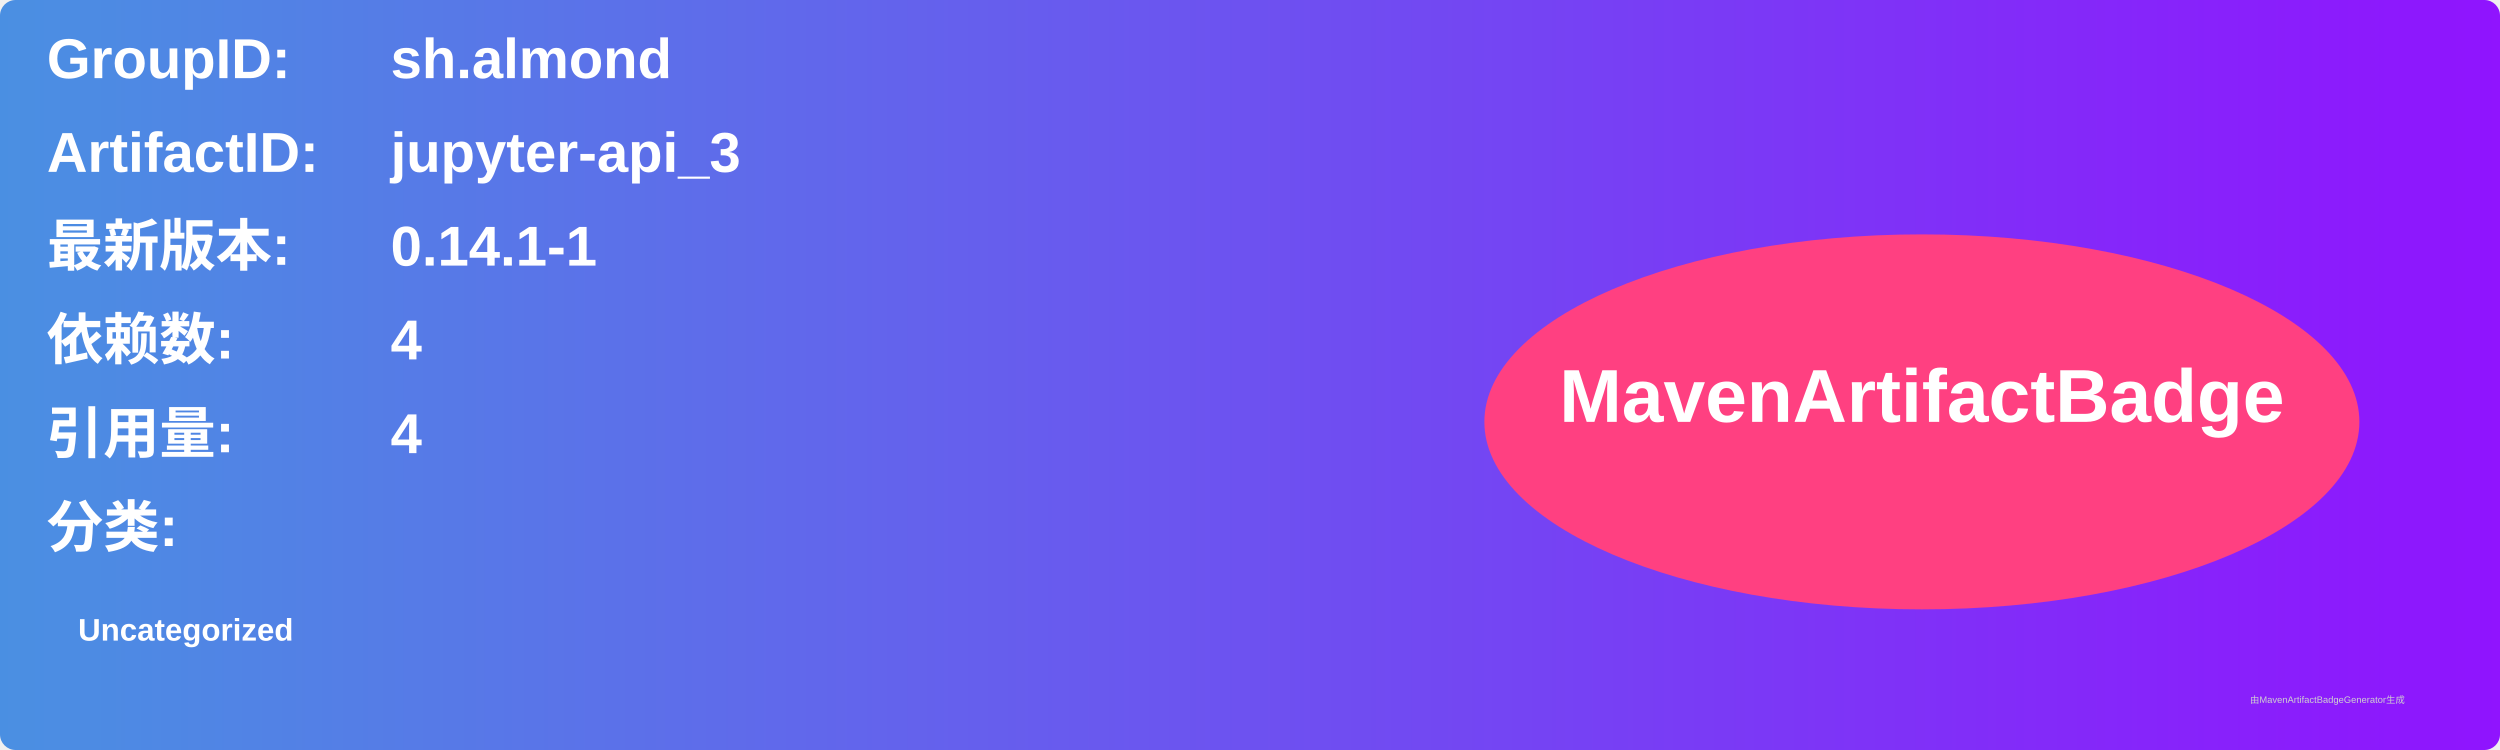
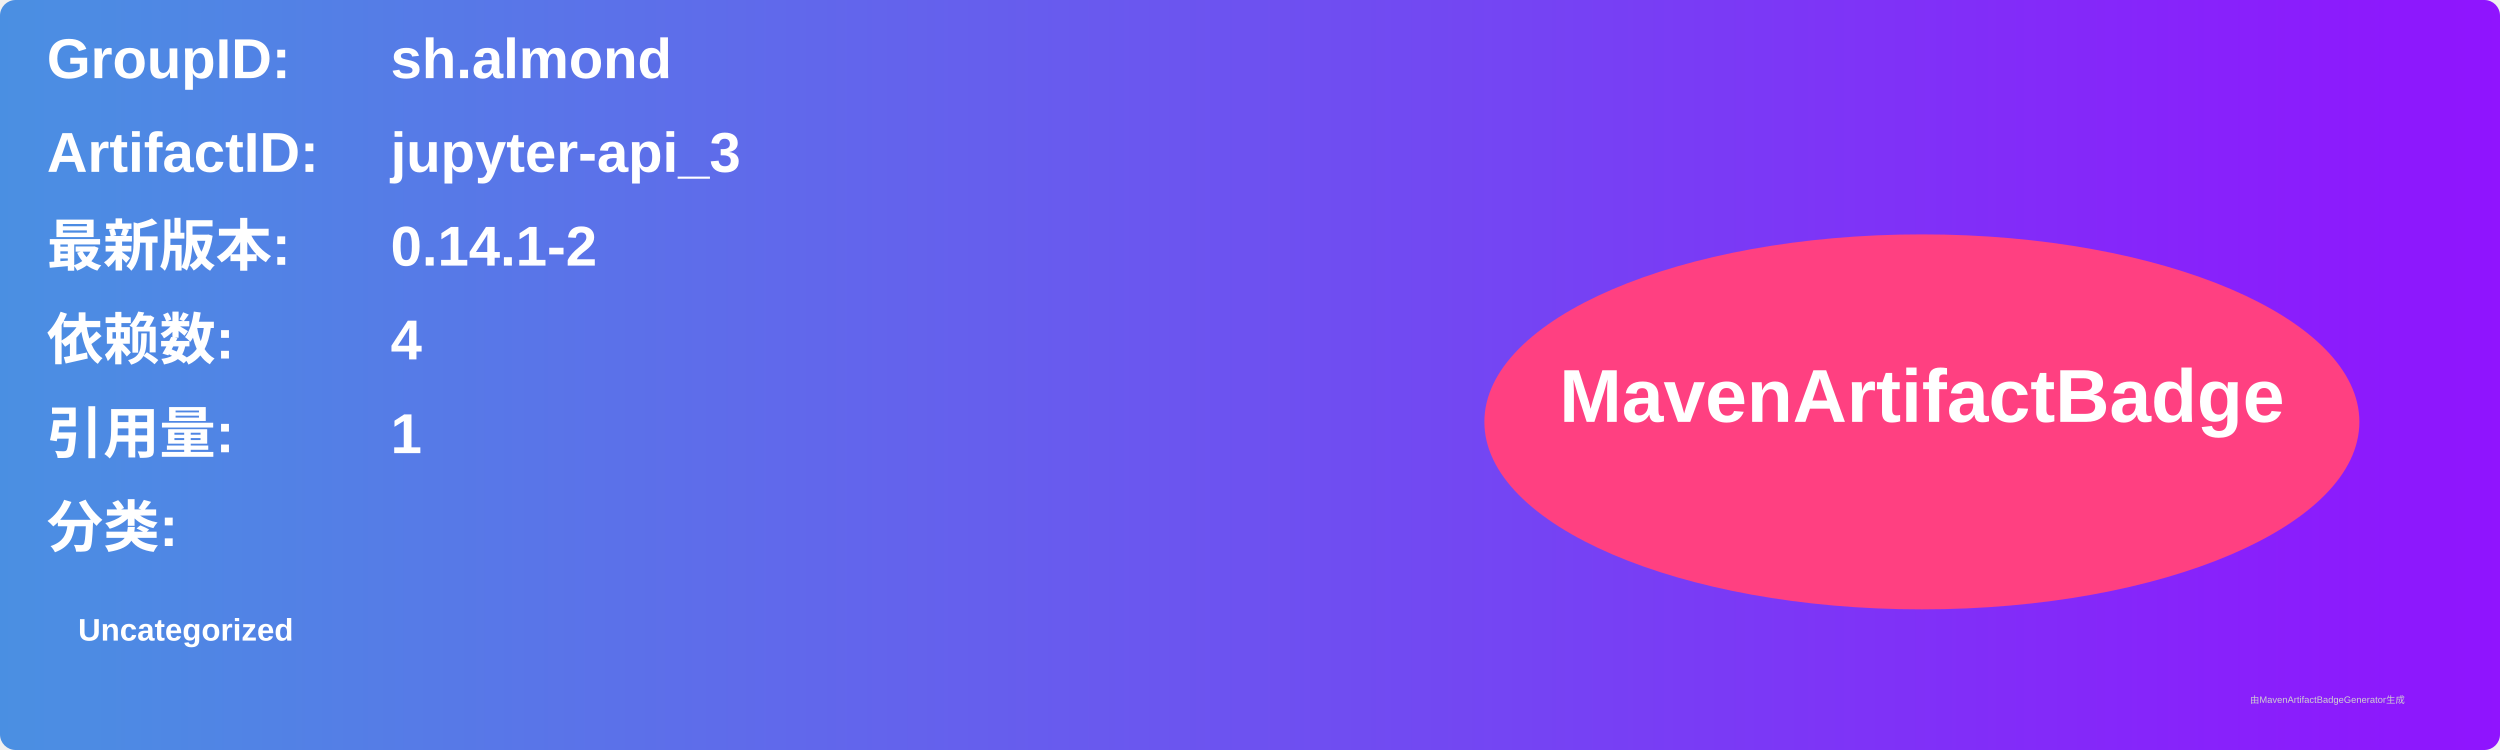
<svg xmlns="http://www.w3.org/2000/svg" width="800" height="240" viewBox="0 0 800 240">
  <linearGradient id="grad" x1="0%" y1="0%" x2="100%" y2="0%">
    <stop offset="0%" stop-color="#4a90e2" />
    <stop offset="100%" stop-color="#9013fe" />
  </linearGradient>
  <rect width="100%" height="100%" rx="5" ry="5" fill="url(#grad)" />
  <g transform="translate(15, 15)">
    <text x="0" y="10" font-family="Arial" font-size="18" fill="white" font-weight="bold" width="260">GroupID:</text>
    <text x="110" y="10" font-family="Arial" font-size="18" fill="white" font-weight="bold" width="460">sh.almond</text>
    <text x="0" y="40" font-family="Arial" font-size="18" fill="white" font-weight="bold" width="260">ArtifactID:</text>
    <text x="110" y="40" font-family="Arial" font-size="18" fill="white" font-weight="bold" width="460">jupyter-api_3</text>
    <text x="0" y="70" font-family="Arial" font-size="18" fill="white" font-weight="bold">最新版本:</text>
    <text x="110" y="70" font-family="Arial" font-size="18" fill="white" font-weight="bold">
-       <tspan font-weight="bold">0.14.1-1</tspan>
+       <tspan font-weight="bold">0.14.1-2</tspan>
    </text>
    <text x="0" y="100" font-family="Arial" font-size="18" fill="white" font-weight="bold">依赖数: </text>
    <text x="110" y="100" font-family="Arial" font-size="18" fill="white">
      <tspan font-weight="bold">4</tspan>
    </text>
    <text x="0" y="130" font-family="Arial" font-size="18" fill="white" font-weight="bold">引用量: </text>
    <text x="110" y="130" font-family="Arial" font-size="18" fill="white">
-       <tspan font-weight="bold">4</tspan>
+       <tspan font-weight="bold">1</tspan>
    </text>
    <text x="0" y="160" font-family="Arial" font-size="18" fill="white" font-weight="bold">分类:</text>
    <text x="10" y="190" font-family="Arial" font-size="10" fill="white">
      <tspan font-weight="bold">Uncategorized</tspan>
    </text>
    <ellipse cx="600" cy="120" rx="140" ry="60" fill="#ff4081" />
    <text x="600" y="120" text-anchor="middle" font-family="Arial" font-size="24" fill="white" font-weight="bold">MavenArtifactBadge</text>
  </g>
  <text x="720" y="225" font-family="Arial" font-size="3" fill="#d0d0d0">由MavenArtifactBadgeGenerator生成</text>
</svg>
